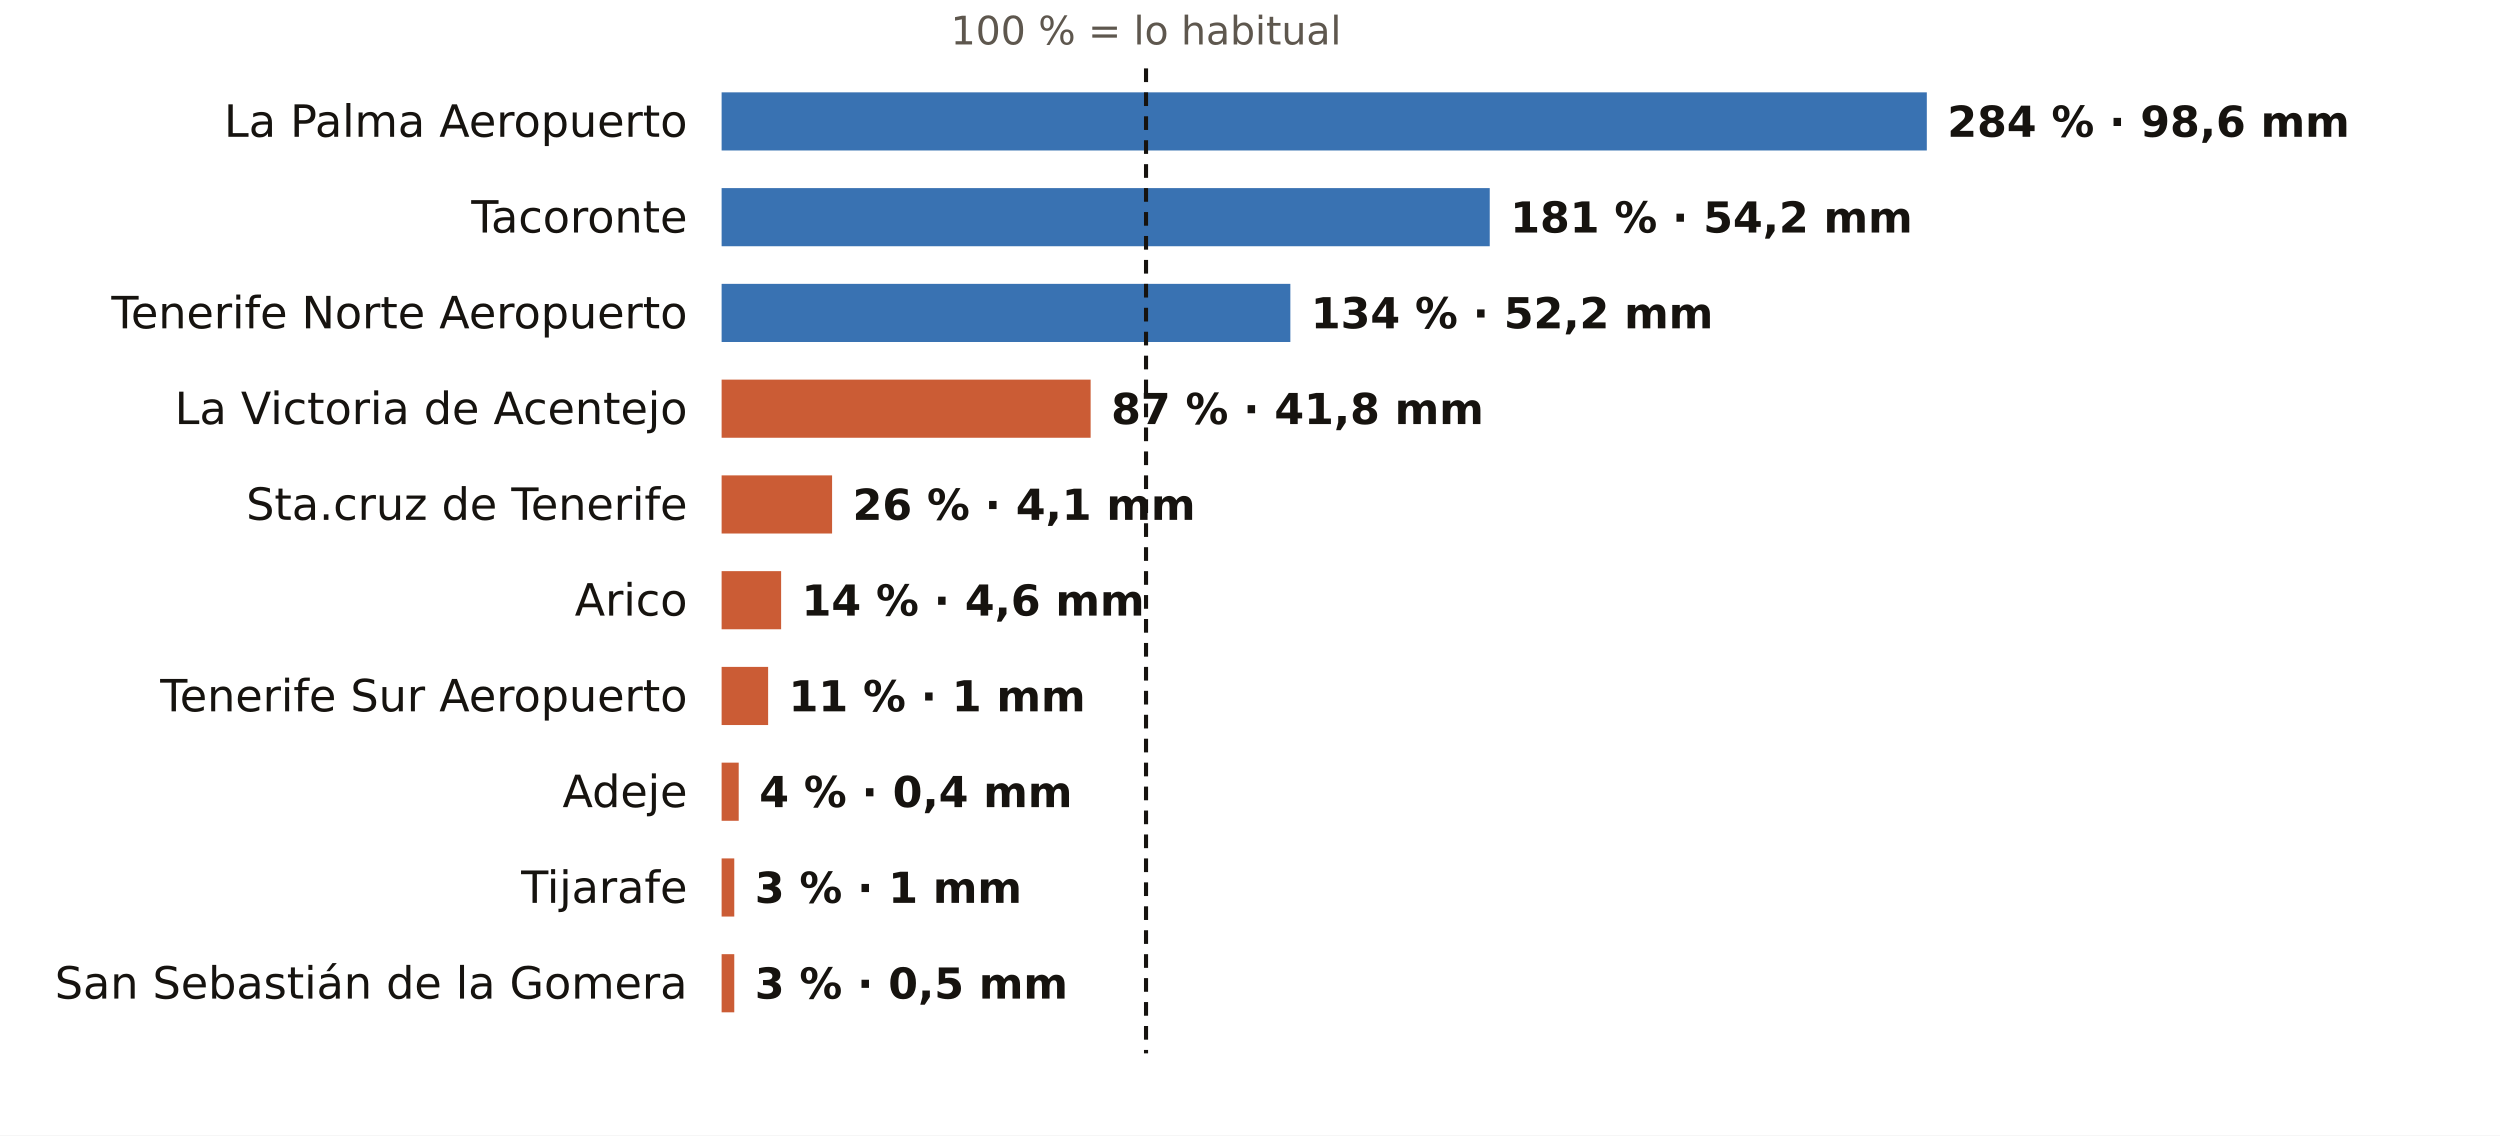
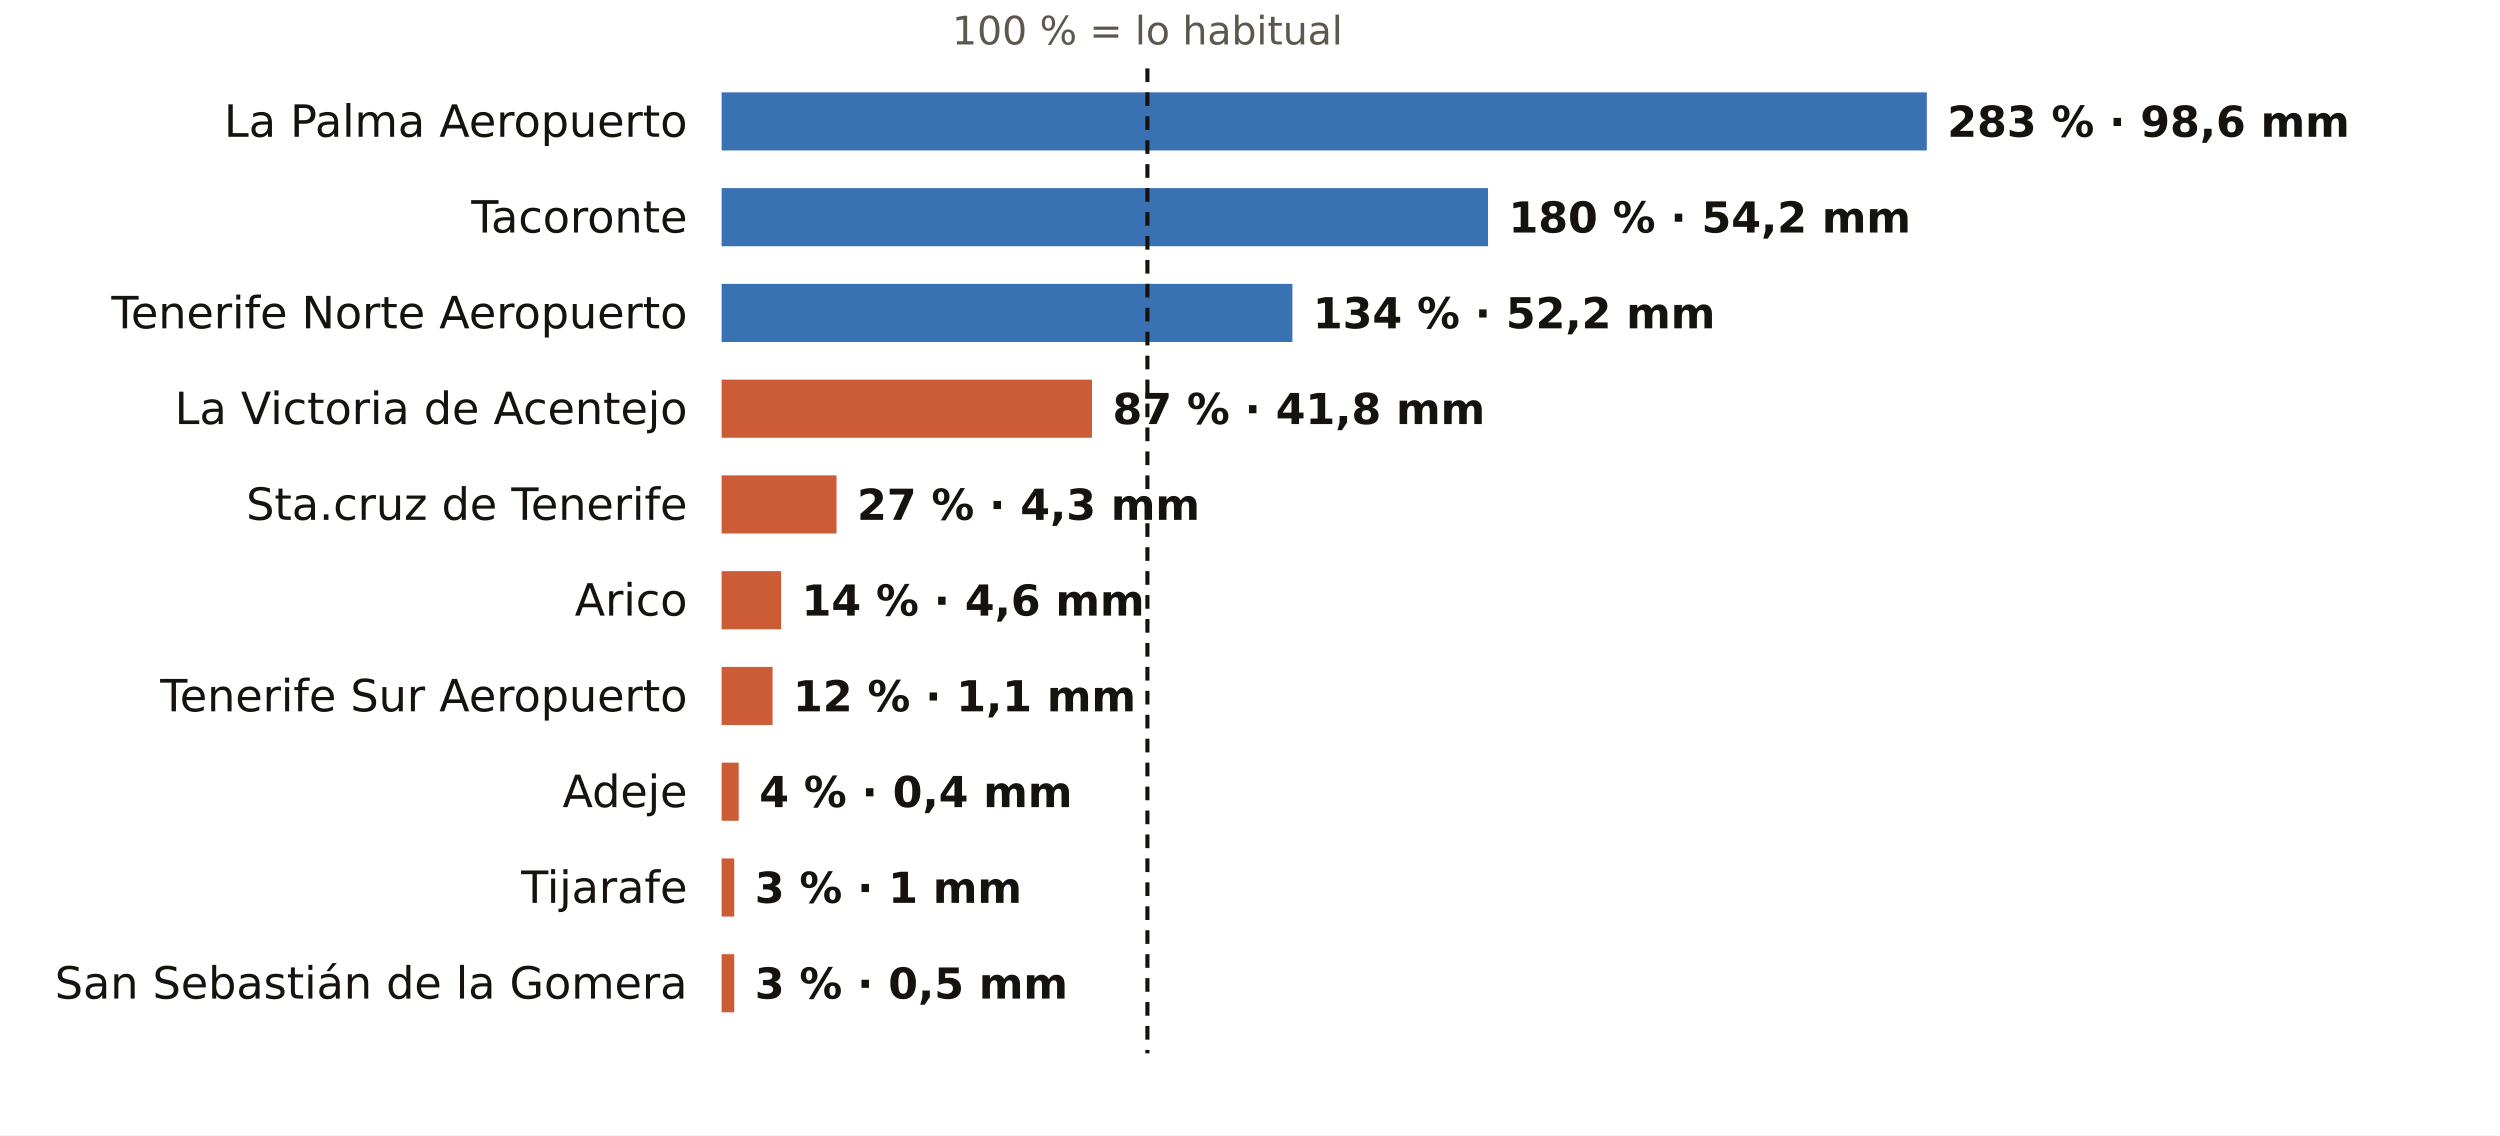
<svg xmlns="http://www.w3.org/2000/svg" viewBox="0 0 731 332" width="731" height="332" role="img" aria-label="El otoño en los pluviómetros de AEMET de Santa Cruz de Tenerife: % de lo habitual">
  <rect width="731" height="332" fill="#FFFFFF" />
-   <text x="335.1" y="13.0" font-size="11.5" fill="#5E574E" text-anchor="middle" font-weight="400" font-family="Public Sans, DejaVu Sans, Arial, sans-serif">100 % = lo habitual</text>
+   <text x="335.5" y="13.0" font-size="11.5" fill="#5E574E" text-anchor="middle" font-weight="400" font-family="Public Sans, DejaVu Sans, Arial, sans-serif">100 % = lo habitual</text>
  <text x="201.0" y="40.0" font-size="13" fill="#16130F" text-anchor="end" font-weight="500" font-family="Public Sans, DejaVu Sans, Arial, sans-serif">La Palma Aeropuerto</text>
  <rect x="211" y="27" width="352.4" height="17" fill="#1F5FA8" opacity="0.88" />
-   <text x="569.4" y="40.0" font-size="12.5" fill="#16130F" text-anchor="start" font-weight="600" font-family="Public Sans, DejaVu Sans, Arial, sans-serif">284 % · 98,6 mm</text>
+   <text x="569.4" y="40.0" font-size="12.5" fill="#16130F" text-anchor="start" font-weight="600" font-family="Public Sans, DejaVu Sans, Arial, sans-serif">283 % · 98,6 mm</text>
  <text x="201.0" y="68.0" font-size="13" fill="#16130F" text-anchor="end" font-weight="500" font-family="Public Sans, DejaVu Sans, Arial, sans-serif">Tacoronte</text>
-   <rect x="211" y="55" width="224.6" height="17" fill="#1F5FA8" opacity="0.88" />
-   <text x="441.6" y="68.0" font-size="12.5" fill="#16130F" text-anchor="start" font-weight="600" font-family="Public Sans, DejaVu Sans, Arial, sans-serif">181 % · 54,2 mm</text>
+   <rect x="211" y="55" width="224.1" height="17" fill="#1F5FA8" opacity="0.88" />
+   <text x="441.1" y="68.0" font-size="12.5" fill="#16130F" text-anchor="start" font-weight="600" font-family="Public Sans, DejaVu Sans, Arial, sans-serif">180 % · 54,2 mm</text>
  <text x="201.0" y="96.0" font-size="13" fill="#16130F" text-anchor="end" font-weight="500" font-family="Public Sans, DejaVu Sans, Arial, sans-serif">Tenerife Norte Aeropuerto</text>
-   <rect x="211" y="83" width="166.3" height="17" fill="#1F5FA8" opacity="0.88" />
-   <text x="383.3" y="96.0" font-size="12.5" fill="#16130F" text-anchor="start" font-weight="600" font-family="Public Sans, DejaVu Sans, Arial, sans-serif">134 % · 52,2 mm</text>
+   <rect x="211" y="83" width="166.9" height="17" fill="#1F5FA8" opacity="0.88" />
+   <text x="383.9" y="96.0" font-size="12.5" fill="#16130F" text-anchor="start" font-weight="600" font-family="Public Sans, DejaVu Sans, Arial, sans-serif">134 % · 52,2 mm</text>
  <text x="201.0" y="124.0" font-size="13" fill="#16130F" text-anchor="end" font-weight="500" font-family="Public Sans, DejaVu Sans, Arial, sans-serif">La Victoria de Acentejo</text>
-   <rect x="211" y="111" width="107.9" height="17" fill="#C4461A" opacity="0.88" />
-   <text x="324.9" y="124.0" font-size="12.5" fill="#16130F" text-anchor="start" font-weight="600" font-family="Public Sans, DejaVu Sans, Arial, sans-serif">87 % · 41,8 mm</text>
+   <rect x="211" y="111" width="108.3" height="17" fill="#C4461A" opacity="0.88" />
+   <text x="325.3" y="124.0" font-size="12.5" fill="#16130F" text-anchor="start" font-weight="600" font-family="Public Sans, DejaVu Sans, Arial, sans-serif">87 % · 41,8 mm</text>
  <text x="201.0" y="152.0" font-size="13" fill="#16130F" text-anchor="end" font-weight="500" font-family="Public Sans, DejaVu Sans, Arial, sans-serif">Sta.cruz de Tenerife</text>
-   <rect x="211" y="139" width="32.3" height="17" fill="#C4461A" opacity="0.88" />
-   <text x="249.3" y="152.0" font-size="12.5" fill="#16130F" text-anchor="start" font-weight="600" font-family="Public Sans, DejaVu Sans, Arial, sans-serif">26 % · 4,1 mm</text>
+   <rect x="211" y="139" width="33.6" height="17" fill="#C4461A" opacity="0.88" />
+   <text x="250.6" y="152.0" font-size="12.5" fill="#16130F" text-anchor="start" font-weight="600" font-family="Public Sans, DejaVu Sans, Arial, sans-serif">27 % · 4,3 mm</text>
  <text x="201.0" y="180.0" font-size="13" fill="#16130F" text-anchor="end" font-weight="500" font-family="Public Sans, DejaVu Sans, Arial, sans-serif">Arico</text>
  <rect x="211" y="167" width="17.4" height="17" fill="#C4461A" opacity="0.88" />
  <text x="234.4" y="180.0" font-size="12.5" fill="#16130F" text-anchor="start" font-weight="600" font-family="Public Sans, DejaVu Sans, Arial, sans-serif">14 % · 4,6 mm</text>
  <text x="201.0" y="208.0" font-size="13" fill="#16130F" text-anchor="end" font-weight="500" font-family="Public Sans, DejaVu Sans, Arial, sans-serif">Tenerife Sur Aeropuerto</text>
-   <rect x="211" y="195" width="13.6" height="17" fill="#C4461A" opacity="0.88" />
-   <text x="230.6" y="208.0" font-size="12.5" fill="#16130F" text-anchor="start" font-weight="600" font-family="Public Sans, DejaVu Sans, Arial, sans-serif">11 % · 1 mm</text>
+   <rect x="211" y="195" width="14.9" height="17" fill="#C4461A" opacity="0.88" />
+   <text x="231.9" y="208.0" font-size="12.5" fill="#16130F" text-anchor="start" font-weight="600" font-family="Public Sans, DejaVu Sans, Arial, sans-serif">12 % · 1,1 mm</text>
  <text x="201.0" y="236.0" font-size="13" fill="#16130F" text-anchor="end" font-weight="500" font-family="Public Sans, DejaVu Sans, Arial, sans-serif">Adeje</text>
  <rect x="211" y="223" width="5.0" height="17" fill="#C4461A" opacity="0.88" />
  <text x="222.0" y="236.0" font-size="12.5" fill="#16130F" text-anchor="start" font-weight="600" font-family="Public Sans, DejaVu Sans, Arial, sans-serif">4 % · 0,4 mm</text>
  <text x="201.0" y="264.0" font-size="13" fill="#16130F" text-anchor="end" font-weight="500" font-family="Public Sans, DejaVu Sans, Arial, sans-serif">Tijarafe</text>
  <rect x="211" y="251" width="3.7" height="17" fill="#C4461A" opacity="0.88" />
  <text x="220.7" y="264.0" font-size="12.5" fill="#16130F" text-anchor="start" font-weight="600" font-family="Public Sans, DejaVu Sans, Arial, sans-serif">3 % · 1 mm</text>
  <text x="201.0" y="292.0" font-size="13" fill="#16130F" text-anchor="end" font-weight="500" font-family="Public Sans, DejaVu Sans, Arial, sans-serif">San Sebastián de la Gomera</text>
  <rect x="211" y="279" width="3.7" height="17" fill="#C4461A" opacity="0.88" />
  <text x="220.7" y="292.0" font-size="12.5" fill="#16130F" text-anchor="start" font-weight="600" font-family="Public Sans, DejaVu Sans, Arial, sans-serif">3 % · 0,5 mm</text>
-   <line x1="335.1" x2="335.1" y1="20" y2="308" stroke="#16130F" stroke-width="1.2" stroke-dasharray="4 3" />
+   <line x1="335.5" x2="335.5" y1="20" y2="308" stroke="#16130F" stroke-width="1.2" stroke-dasharray="4 3" />
</svg>
